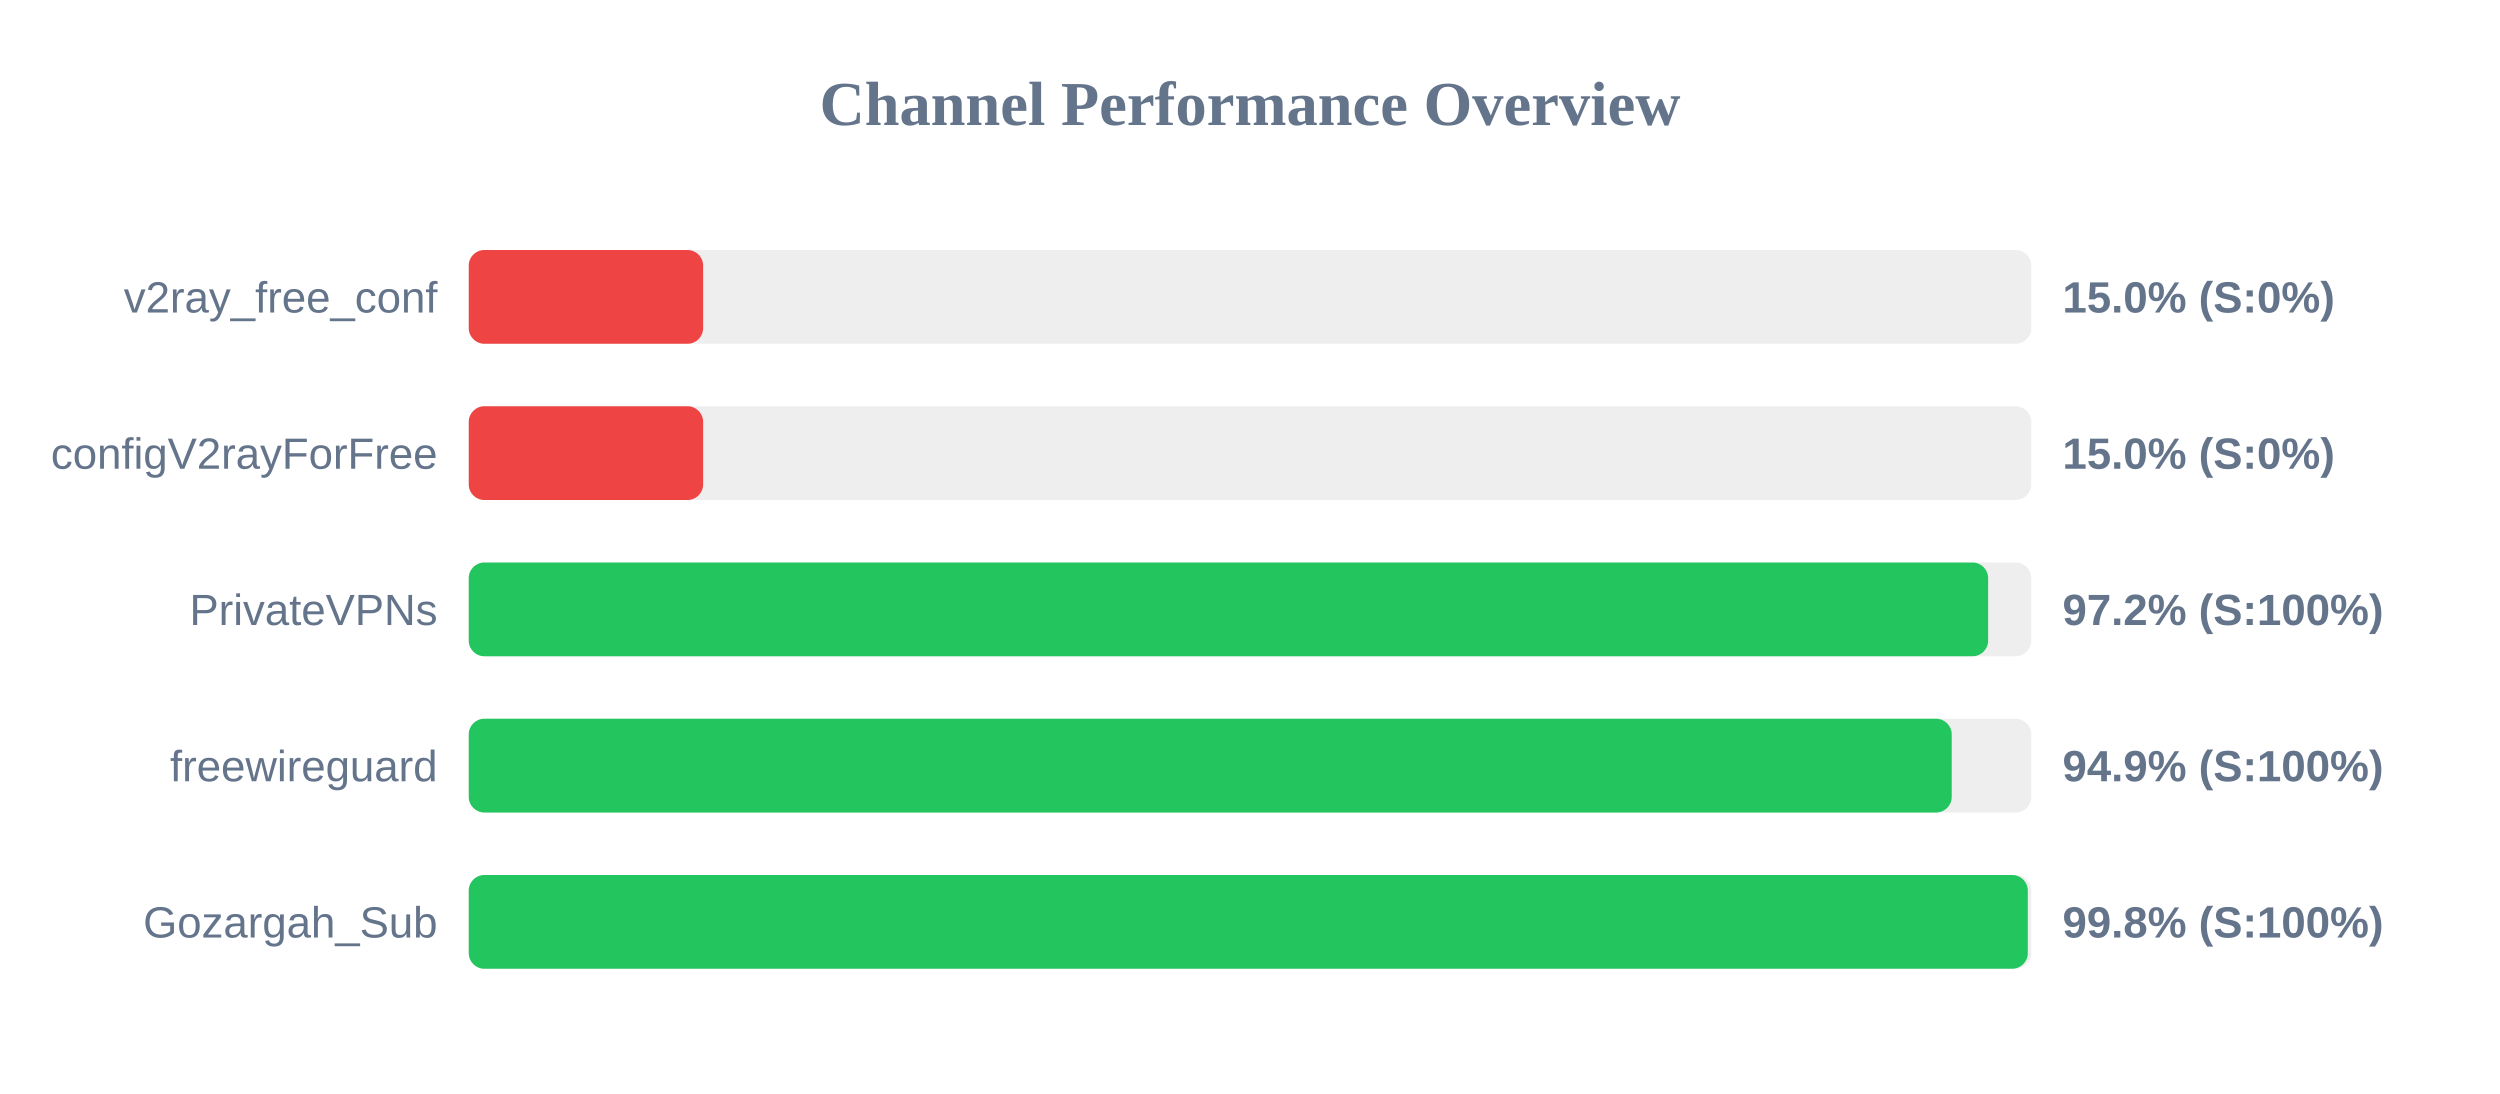
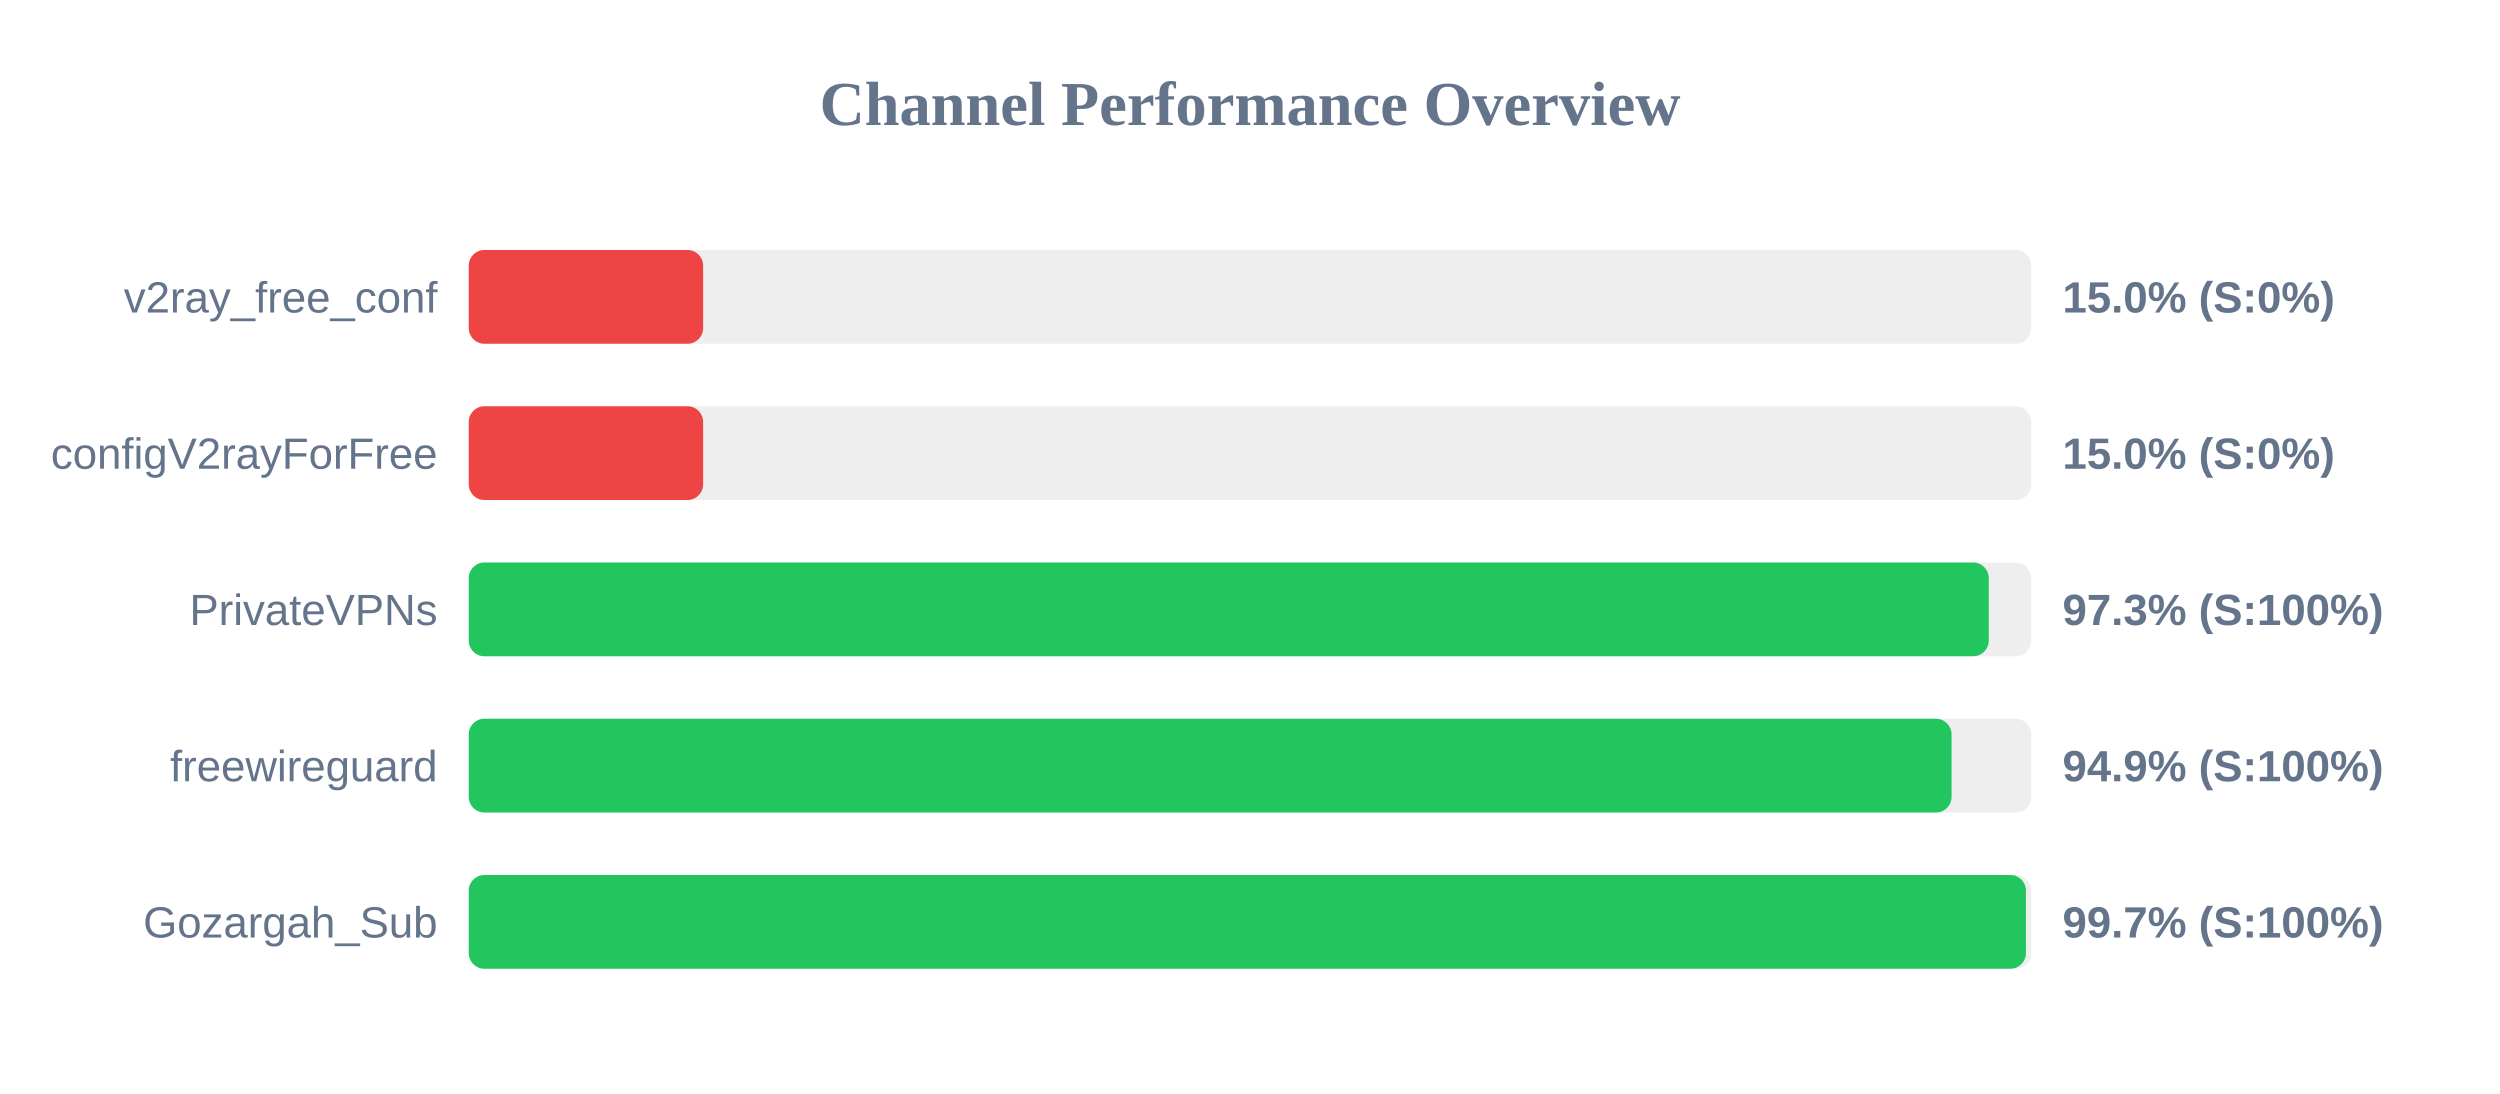
<svg xmlns="http://www.w3.org/2000/svg" width="800" height="350" version="1.1">
  <style>
        .row { font: 14px Arial; fill: #64748b; }
        .score { font: bold 14px Arial; fill: #64748b; }
    </style>
  <text x="400" y="40" text-anchor="middle" font-size="20px" font-weight="bold" fill="#64748b">Channel Performance Overview</text>
  <rect x="150" y="80" width="500" height="30" fill="#eee" rx="5" />
  <rect x="150" y="80" width="75.0" height="30" fill="#ef4444" rx="5" />
  <text x="140" y="100" text-anchor="end" class="row">v2ray_free_conf</text>
  <text x="660" y="100" text-anchor="start" class="score">15.0% (S:0%)</text>
  <rect x="150" y="130" width="500" height="30" fill="#eee" rx="5" />
  <rect x="150" y="130" width="75.0" height="30" fill="#ef4444" rx="5" />
  <text x="140" y="150" text-anchor="end" class="row">configV2rayForFree</text>
  <text x="660" y="150" text-anchor="start" class="score">15.0% (S:0%)</text>
  <rect x="150" y="180" width="500" height="30" fill="#eee" rx="5" />
-   <rect x="150" y="180" width="486.2" height="30" fill="#22c55e" rx="5" />
+   <rect x="150" y="180" width="486.4" height="30" fill="#22c55e" rx="5" />
  <text x="140" y="200" text-anchor="end" class="row">PrivateVPNs</text>
-   <text x="660" y="200" text-anchor="start" class="score">97.2% (S:100%)</text>
+   <text x="660" y="200" text-anchor="start" class="score">97.3% (S:100%)</text>
  <rect x="150" y="230" width="500" height="30" fill="#eee" rx="5" />
-   <rect x="150" y="230" width="474.55" height="30" fill="#22c55e" rx="5" />
+   <rect x="150" y="230" width="474.5" height="30" fill="#22c55e" rx="5" />
  <text x="140" y="250" text-anchor="end" class="row">freewireguard</text>
  <text x="660" y="250" text-anchor="start" class="score">94.9% (S:100%)</text>
  <rect x="150" y="280" width="500" height="30" fill="#eee" rx="5" />
-   <rect x="150" y="280" width="498.9" height="30" fill="#22c55e" rx="5" />
+   <rect x="150" y="280" width="498.3" height="30" fill="#22c55e" rx="5" />
  <text x="140" y="300" text-anchor="end" class="row">Gozargah_Sub</text>
-   <text x="660" y="300" text-anchor="start" class="score">99.8% (S:100%)</text>
+   <text x="660" y="300" text-anchor="start" class="score">99.7% (S:100%)</text>
</svg>
